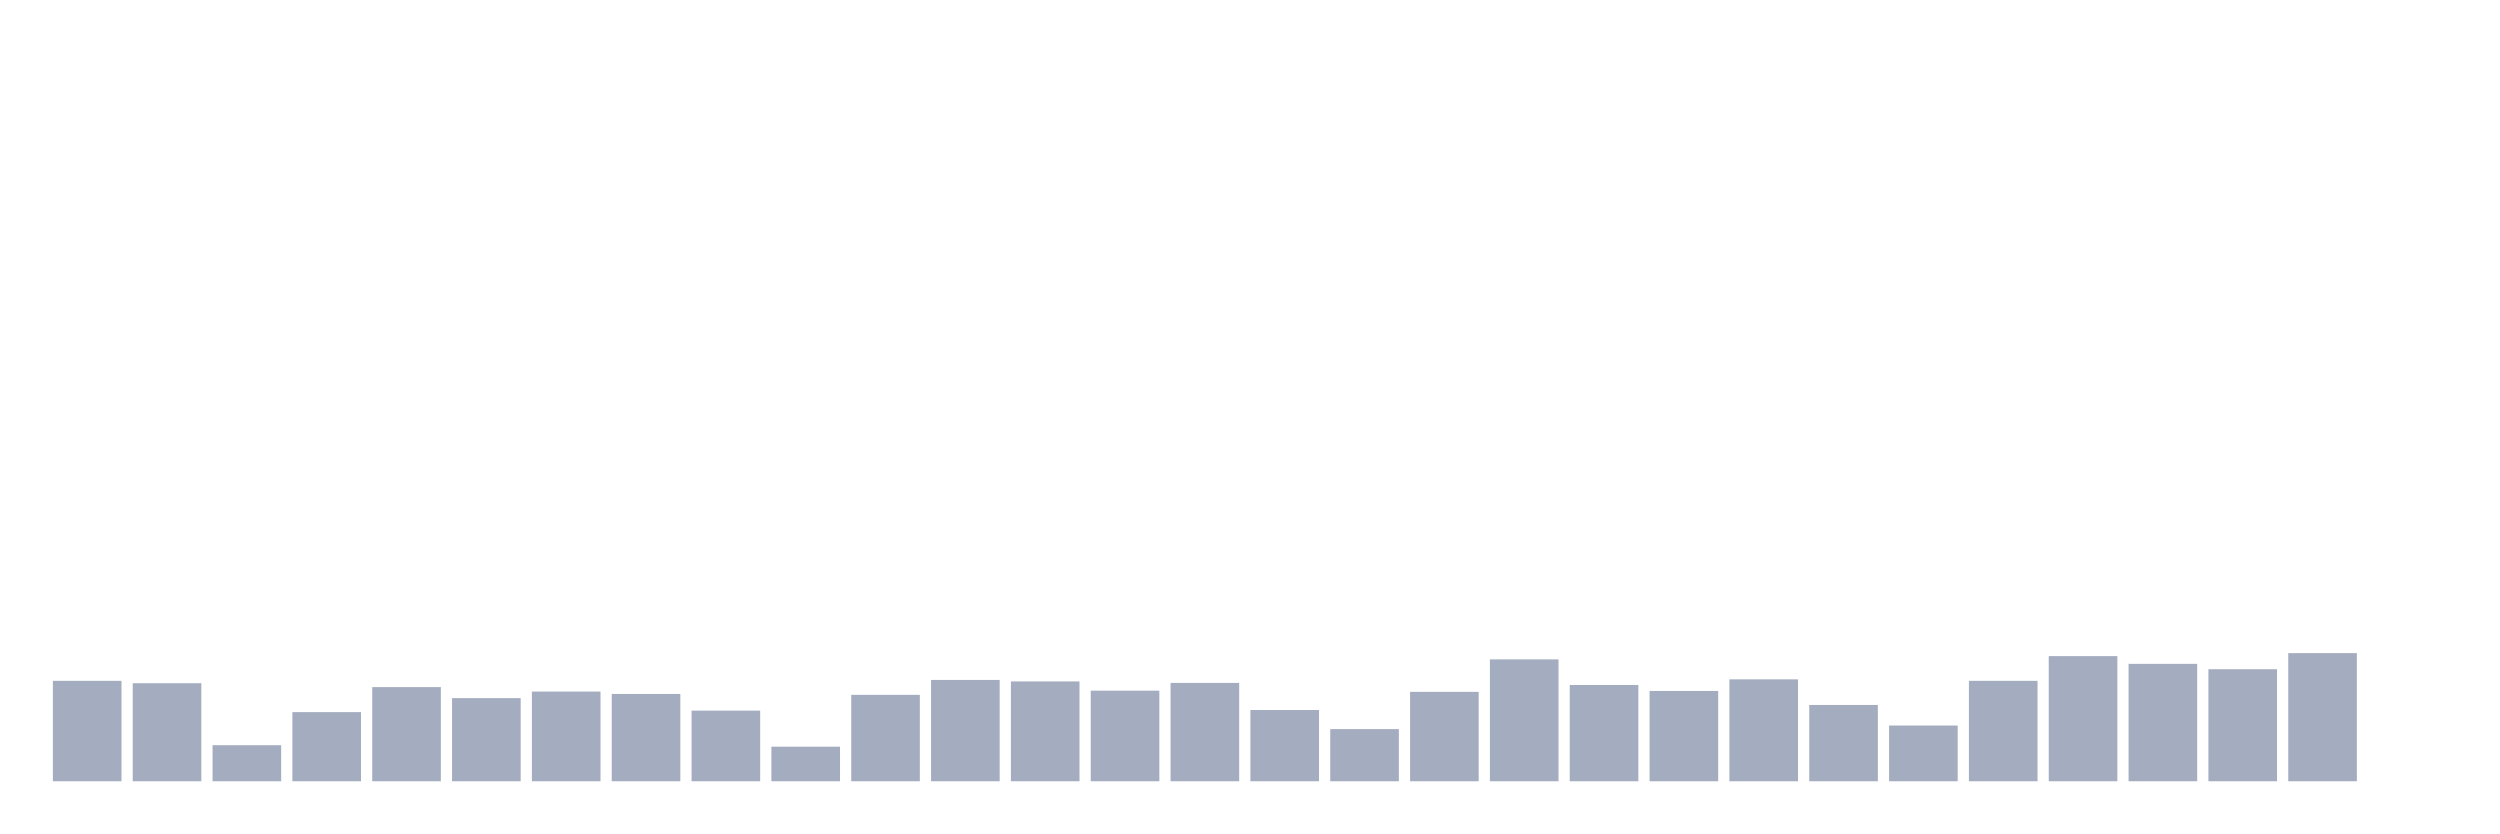
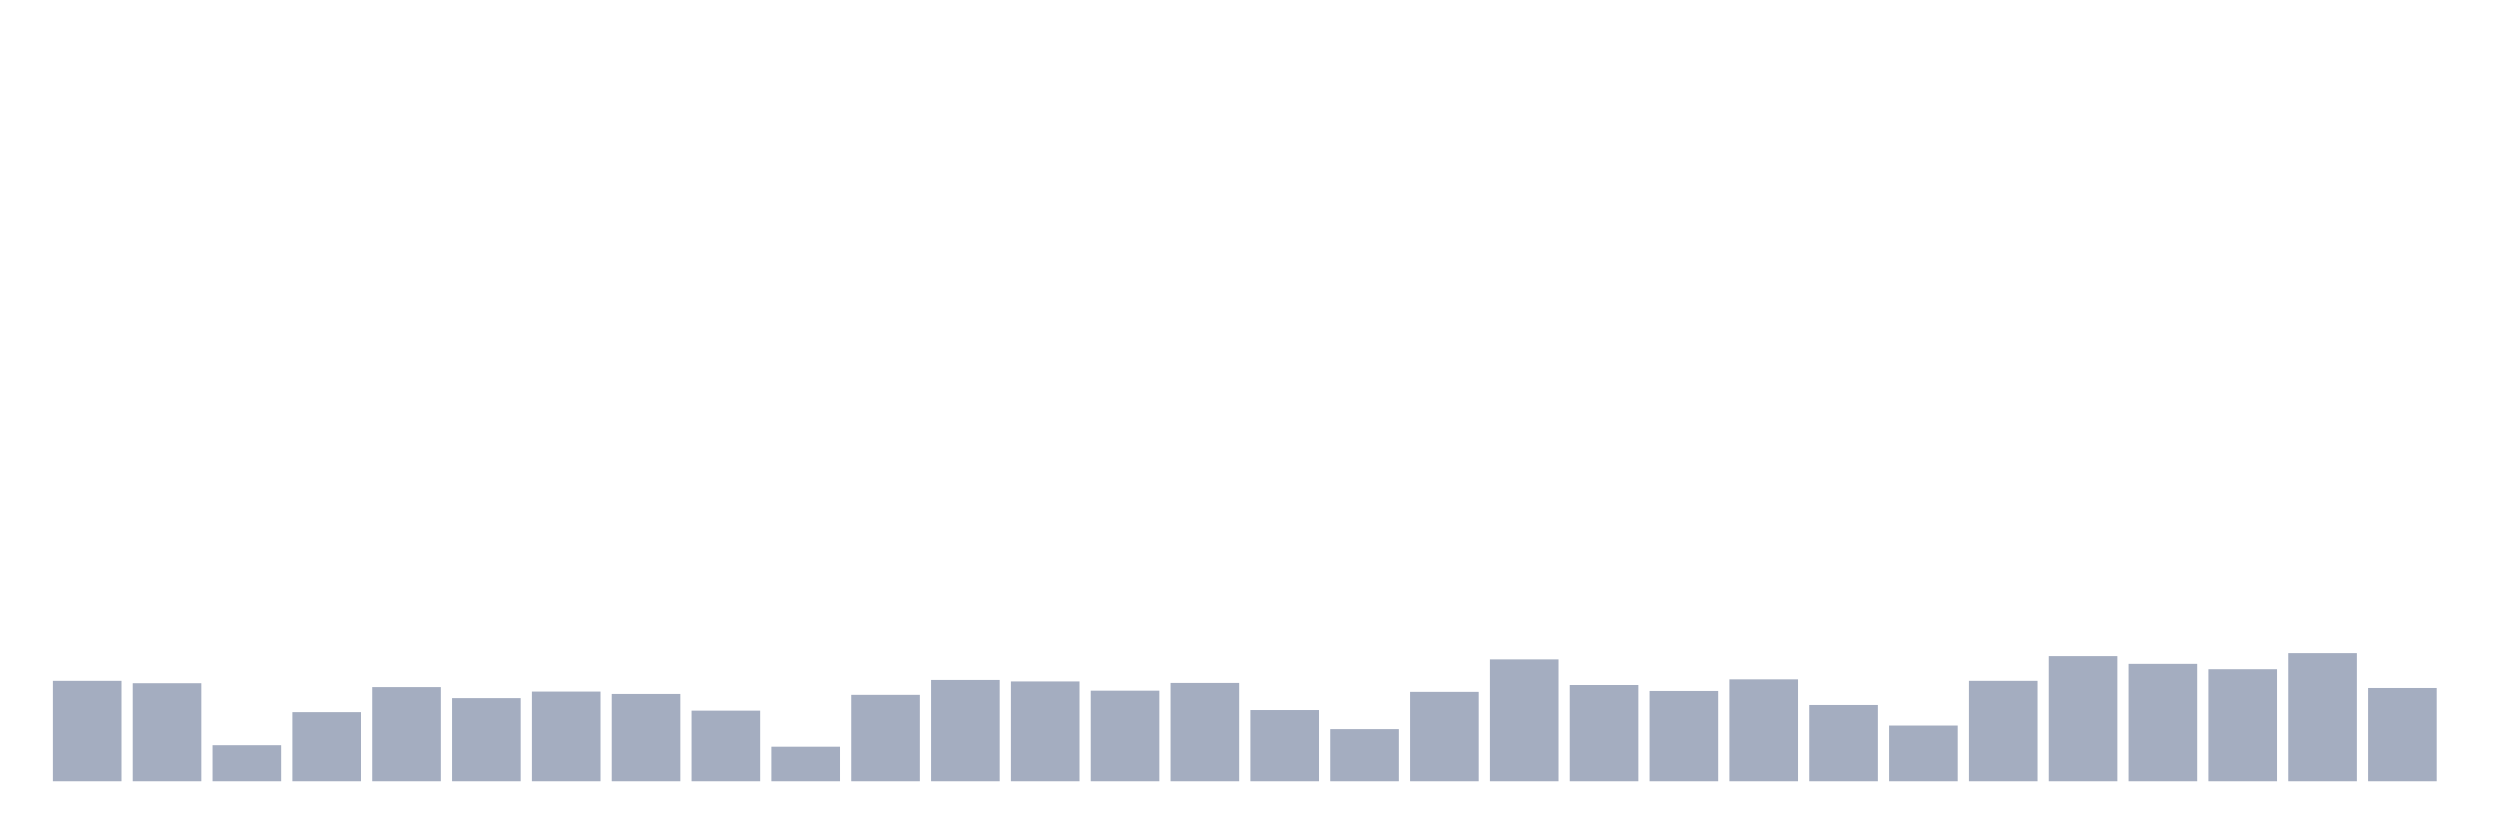
<svg xmlns="http://www.w3.org/2000/svg" viewBox="0 0 480 160">
  <g transform="translate(10,10)">
    <rect class="bar" x="0.153" width="13.175" y="120.719" height="19.281" fill="rgb(164,173,192)" />
    <rect class="bar" x="15.482" width="13.175" y="121.177" height="18.823" fill="rgb(164,173,192)" />
    <rect class="bar" x="30.81" width="13.175" y="133.077" height="6.923" fill="rgb(164,173,192)" />
    <rect class="bar" x="46.138" width="13.175" y="126.727" height="13.273" fill="rgb(164,173,192)" />
    <rect class="bar" x="61.466" width="13.175" y="121.921" height="18.079" fill="rgb(164,173,192)" />
    <rect class="bar" x="76.794" width="13.175" y="124.038" height="15.962" fill="rgb(164,173,192)" />
    <rect class="bar" x="92.123" width="13.175" y="122.779" height="17.221" fill="rgb(164,173,192)" />
    <rect class="bar" x="107.451" width="13.175" y="123.237" height="16.763" fill="rgb(164,173,192)" />
    <rect class="bar" x="122.779" width="13.175" y="126.441" height="13.559" fill="rgb(164,173,192)" />
    <rect class="bar" x="138.107" width="13.175" y="133.363" height="6.637" fill="rgb(164,173,192)" />
    <rect class="bar" x="153.436" width="13.175" y="123.408" height="16.592" fill="rgb(164,173,192)" />
    <rect class="bar" x="168.764" width="13.175" y="120.548" height="19.452" fill="rgb(164,173,192)" />
    <rect class="bar" x="184.092" width="13.175" y="120.834" height="19.166" fill="rgb(164,173,192)" />
    <rect class="bar" x="199.42" width="13.175" y="122.607" height="17.393" fill="rgb(164,173,192)" />
    <rect class="bar" x="214.748" width="13.175" y="121.12" height="18.88" fill="rgb(164,173,192)" />
    <rect class="bar" x="230.077" width="13.175" y="126.326" height="13.674" fill="rgb(164,173,192)" />
    <rect class="bar" x="245.405" width="13.175" y="129.988" height="10.012" fill="rgb(164,173,192)" />
    <rect class="bar" x="260.733" width="13.175" y="122.836" height="17.164" fill="rgb(164,173,192)" />
    <rect class="bar" x="276.061" width="13.175" y="116.6" height="23.4" fill="rgb(164,173,192)" />
    <rect class="bar" x="291.39" width="13.175" y="121.52" height="18.48" fill="rgb(164,173,192)" />
    <rect class="bar" x="306.718" width="13.175" y="122.664" height="17.336" fill="rgb(164,173,192)" />
    <rect class="bar" x="322.046" width="13.175" y="120.433" height="19.567" fill="rgb(164,173,192)" />
    <rect class="bar" x="337.374" width="13.175" y="125.353" height="14.647" fill="rgb(164,173,192)" />
    <rect class="bar" x="352.702" width="13.175" y="129.301" height="10.699" fill="rgb(164,173,192)" />
    <rect class="bar" x="368.031" width="13.175" y="120.719" height="19.281" fill="rgb(164,173,192)" />
    <rect class="bar" x="383.359" width="13.175" y="115.971" height="24.029" fill="rgb(164,173,192)" />
    <rect class="bar" x="398.687" width="13.175" y="117.458" height="22.542" fill="rgb(164,173,192)" />
    <rect class="bar" x="414.015" width="13.175" y="118.488" height="21.512" fill="rgb(164,173,192)" />
    <rect class="bar" x="429.344" width="13.175" y="115.398" height="24.602" fill="rgb(164,173,192)" />
-     <rect class="bar" x="444.672" width="13.175" y="140" height="0" fill="rgb(164,173,192)" />
+     <rect class="bar" x="444.672" width="13.175" y="122.092" height="17.908" fill="rgb(164,173,192)" />
  </g>
</svg>
